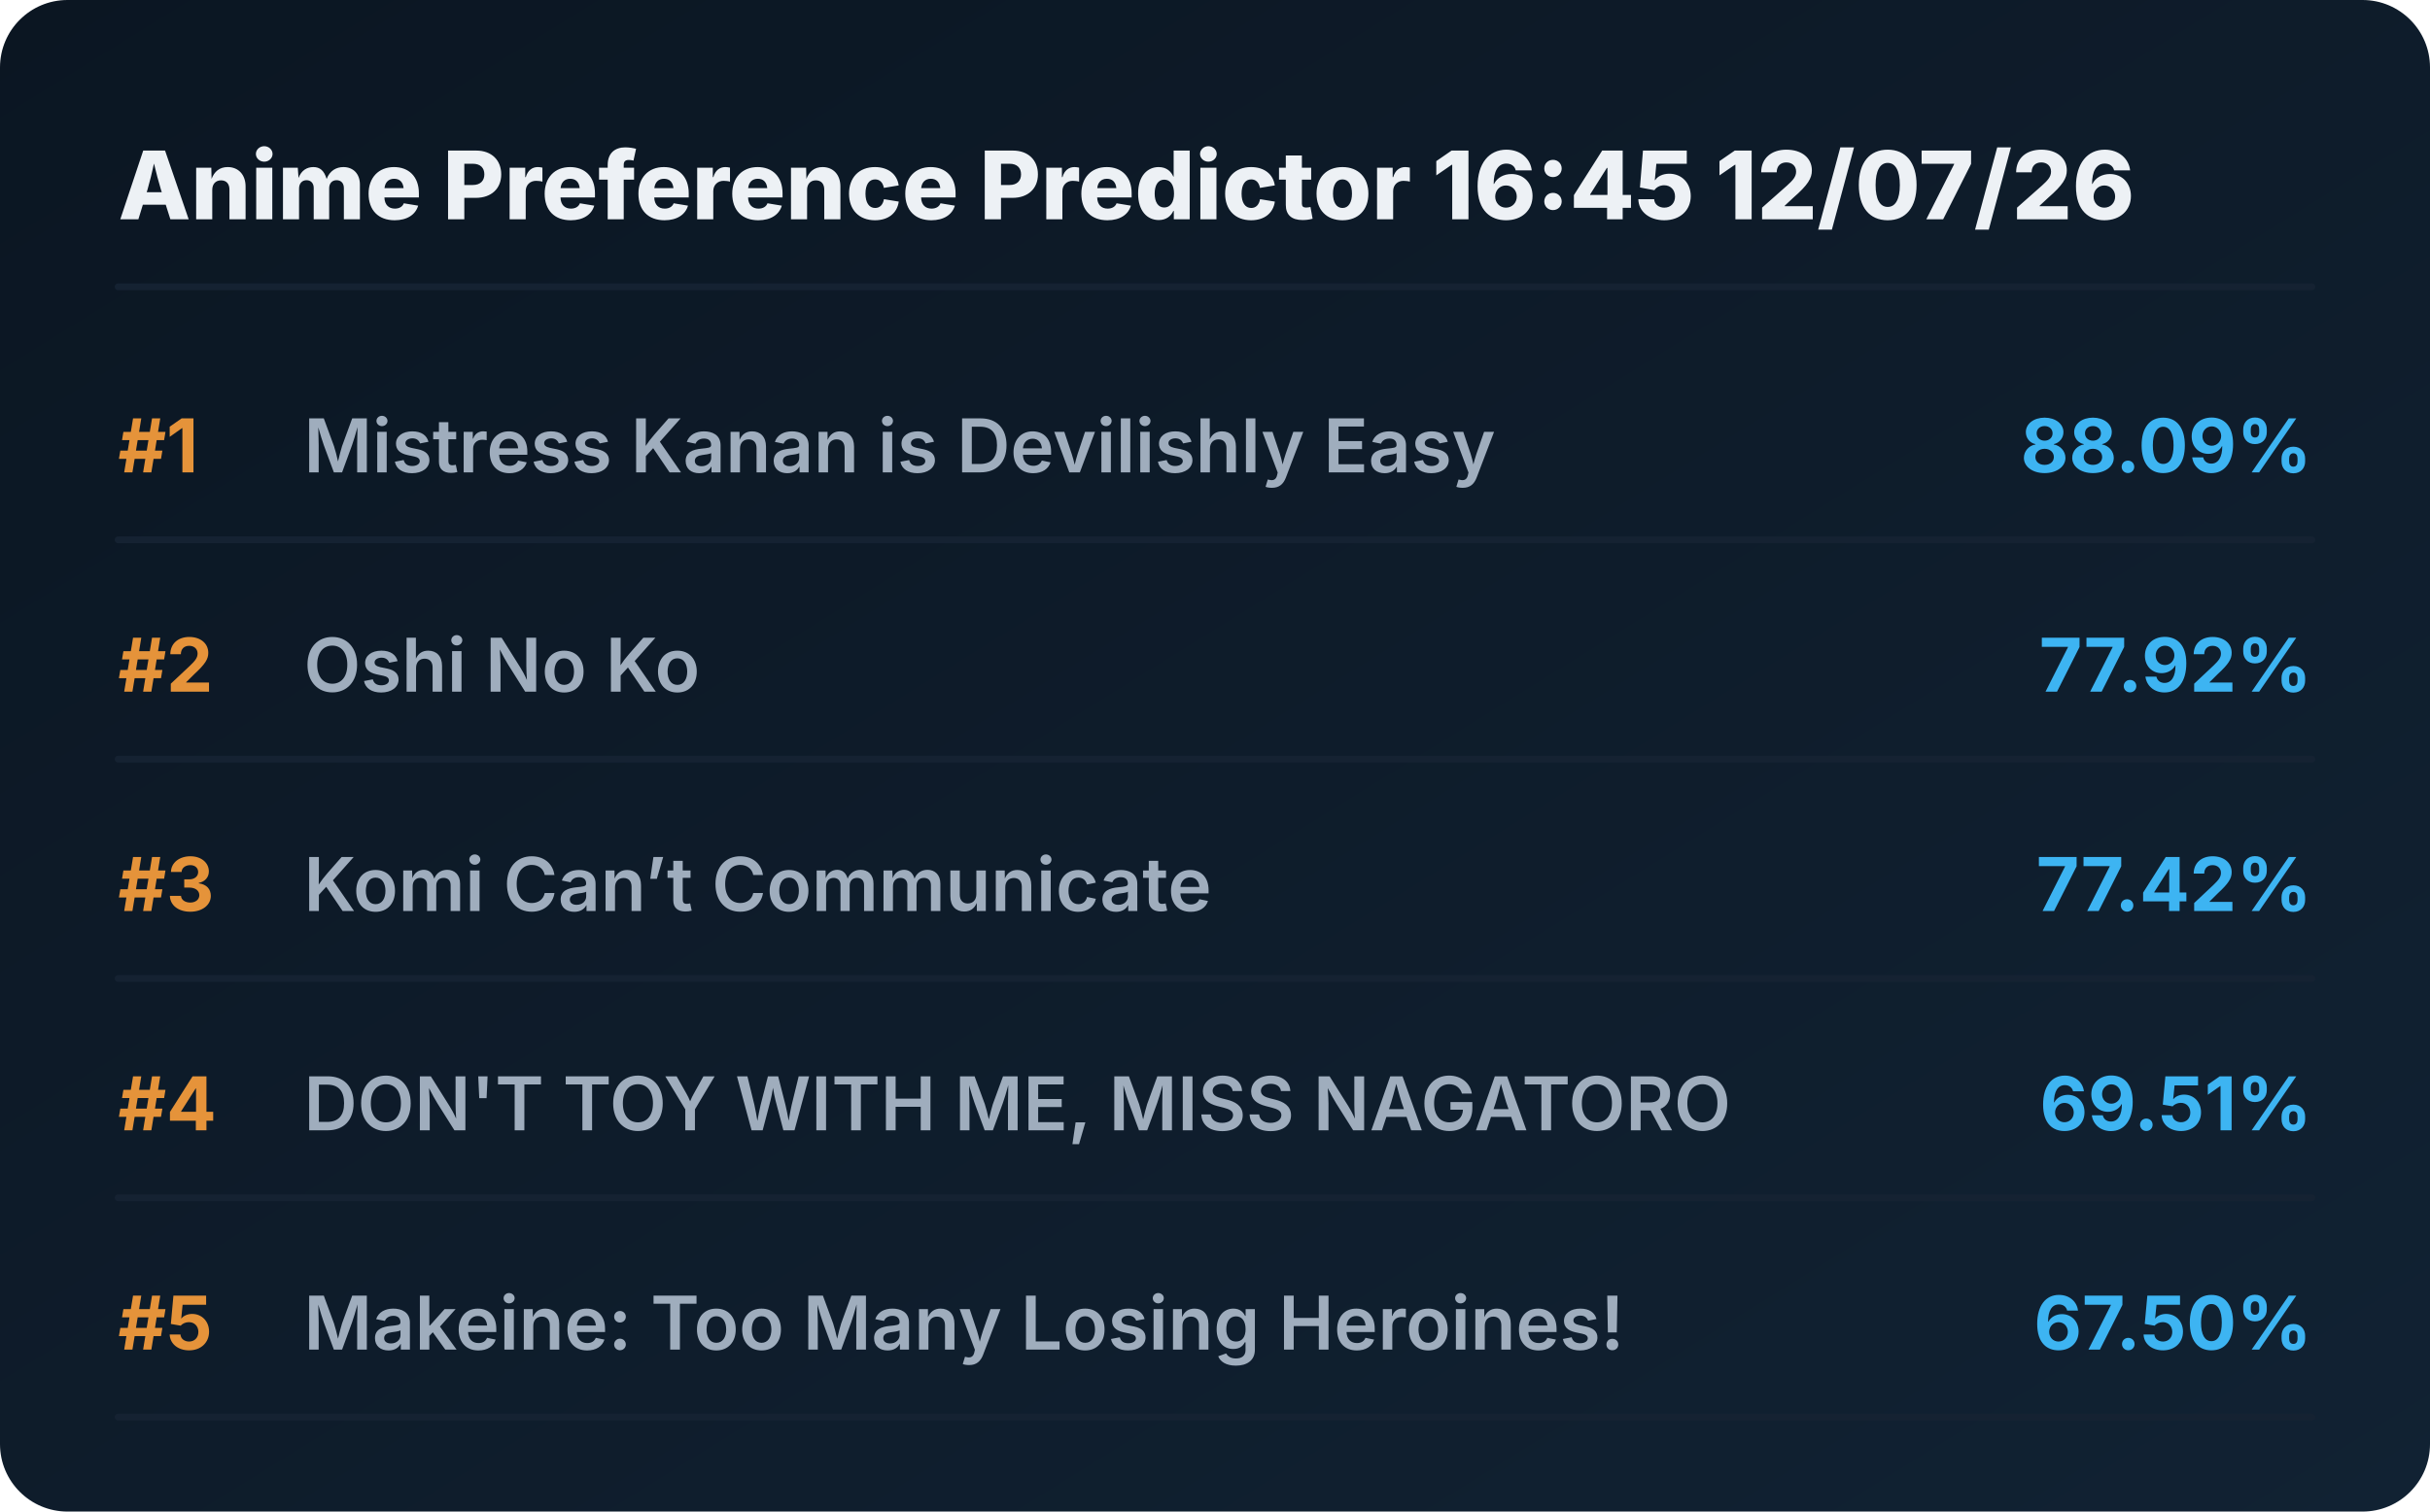
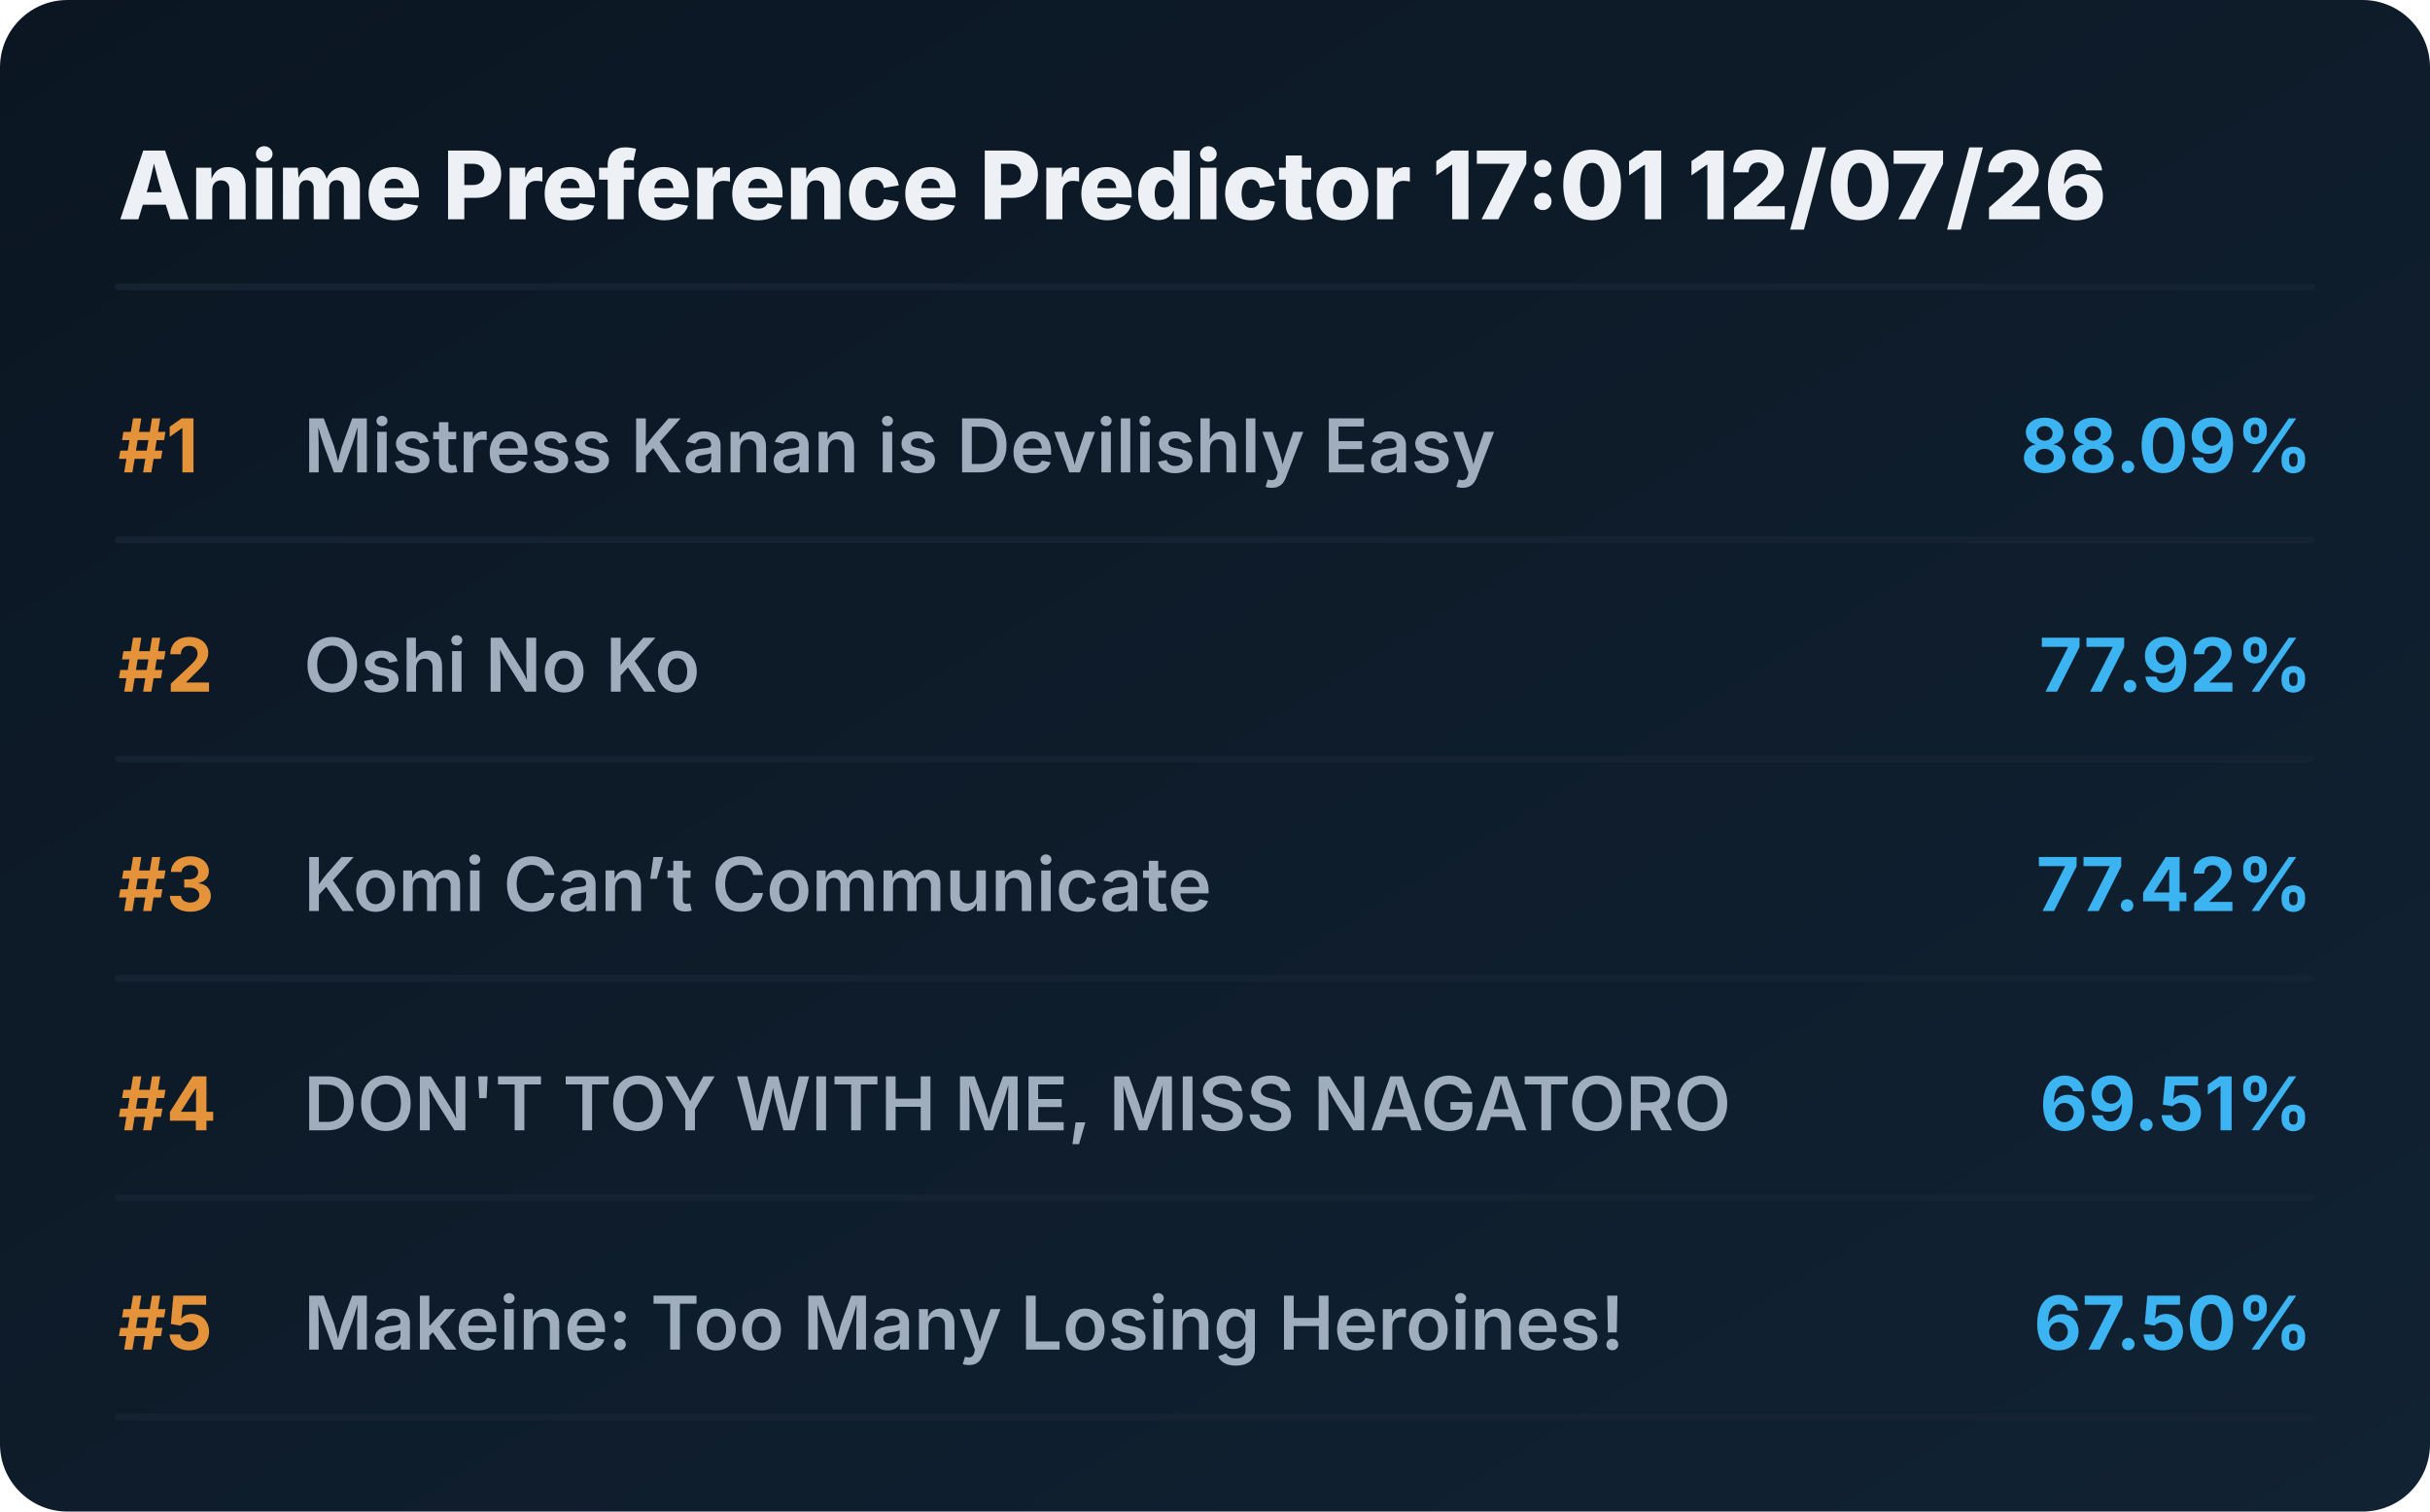
<svg xmlns="http://www.w3.org/2000/svg" viewBox="0 0 720 448" preserveAspectRatio="xMidYMid meet" style="width: 100%; height: auto; max-width: 720px;">
  <defs>
    <linearGradient id="boxGrad" x1="0%" y1="0%" x2="100%" y2="100%">
      <stop offset="0%" stop-color="#0b1622" />
      <stop offset="100%" stop-color="#112233" />
    </linearGradient>
    <clipPath id="titleClip">
      <rect x="90" y="0" width="510" height="100%" />
    </clipPath>
  </defs>
  <style>
    .bg { fill: url(#boxGrad); rx: 20px; }
    .header { font-family: 'Overpass', 'Inter', system-ui, sans-serif; font-weight: 800; font-size: 28px; fill: #edf1f5; }
    .rank { font-family: 'Overpass', 'Inter', system-ui, sans-serif; font-weight: 700; font-size: 22px; fill: #e5933a; }
    .title { font-family: 'Overpass', 'Inter', system-ui, sans-serif; font-weight: 600; font-size: 22px; fill: #9fadbd; }
    .score { font-family: 'Overpass', 'Inter', system-ui, sans-serif; font-weight: 700; font-size: 22px; fill: #3db4f2; }
    .line { stroke: #152232; stroke-width: 2; stroke-linecap: round; }
  </style>
  <rect class="bg" width="720" height="448" />
-   <text x="35" y="65" class="header">Anime Preference Predictor 16:45 12/07/26</text>
+   <text x="35" y="65" class="header">Anime Preference Predictor 17:01 12/07/26</text>
  <line x1="35" y1="85" x2="685" y2="85" class="line" />
  <g transform="translate(0, 0)">
    <text x="35" y="140" class="rank">#1</text>
    <text x="90" y="140" class="title">Mistress Kanan is Devilishly Easy</text>
    <text x="685" y="140" class="score" text-anchor="end">88.09%</text>
    <line x1="35" y1="160" x2="685" y2="160" class="line" />
  </g>
  <g transform="translate(0, 65)">
    <text x="35" y="140" class="rank">#2</text>
    <text x="90" y="140" class="title">Oshi No Ko</text>
    <text x="685" y="140" class="score" text-anchor="end">77.92%</text>
    <line x1="35" y1="160" x2="685" y2="160" class="line" />
  </g>
  <g transform="translate(0, 130)">
    <text x="35" y="140" class="rank">#3</text>
    <text x="90" y="140" class="title">Komi Can’t Communicate</text>
    <text x="685" y="140" class="score" text-anchor="end">77.42%</text>
    <line x1="35" y1="160" x2="685" y2="160" class="line" />
  </g>
  <g transform="translate(0, 195)">
    <text x="35" y="140" class="rank">#4</text>
    <text x="90" y="140" class="title">DON'T TOY WITH ME, MISS NAGATORO</text>
    <text x="685" y="140" class="score" text-anchor="end">69.51%</text>
    <line x1="35" y1="160" x2="685" y2="160" class="line" />
  </g>
  <g transform="translate(0, 260)">
    <text x="35" y="140" class="rank">#5</text>
    <text x="90" y="140" class="title">Makeine: Too Many Losing Heroines!</text>
    <text x="685" y="140" class="score" text-anchor="end">67.50%</text>
    <line x1="35" y1="160" x2="685" y2="160" class="line" />
  </g>
</svg>
